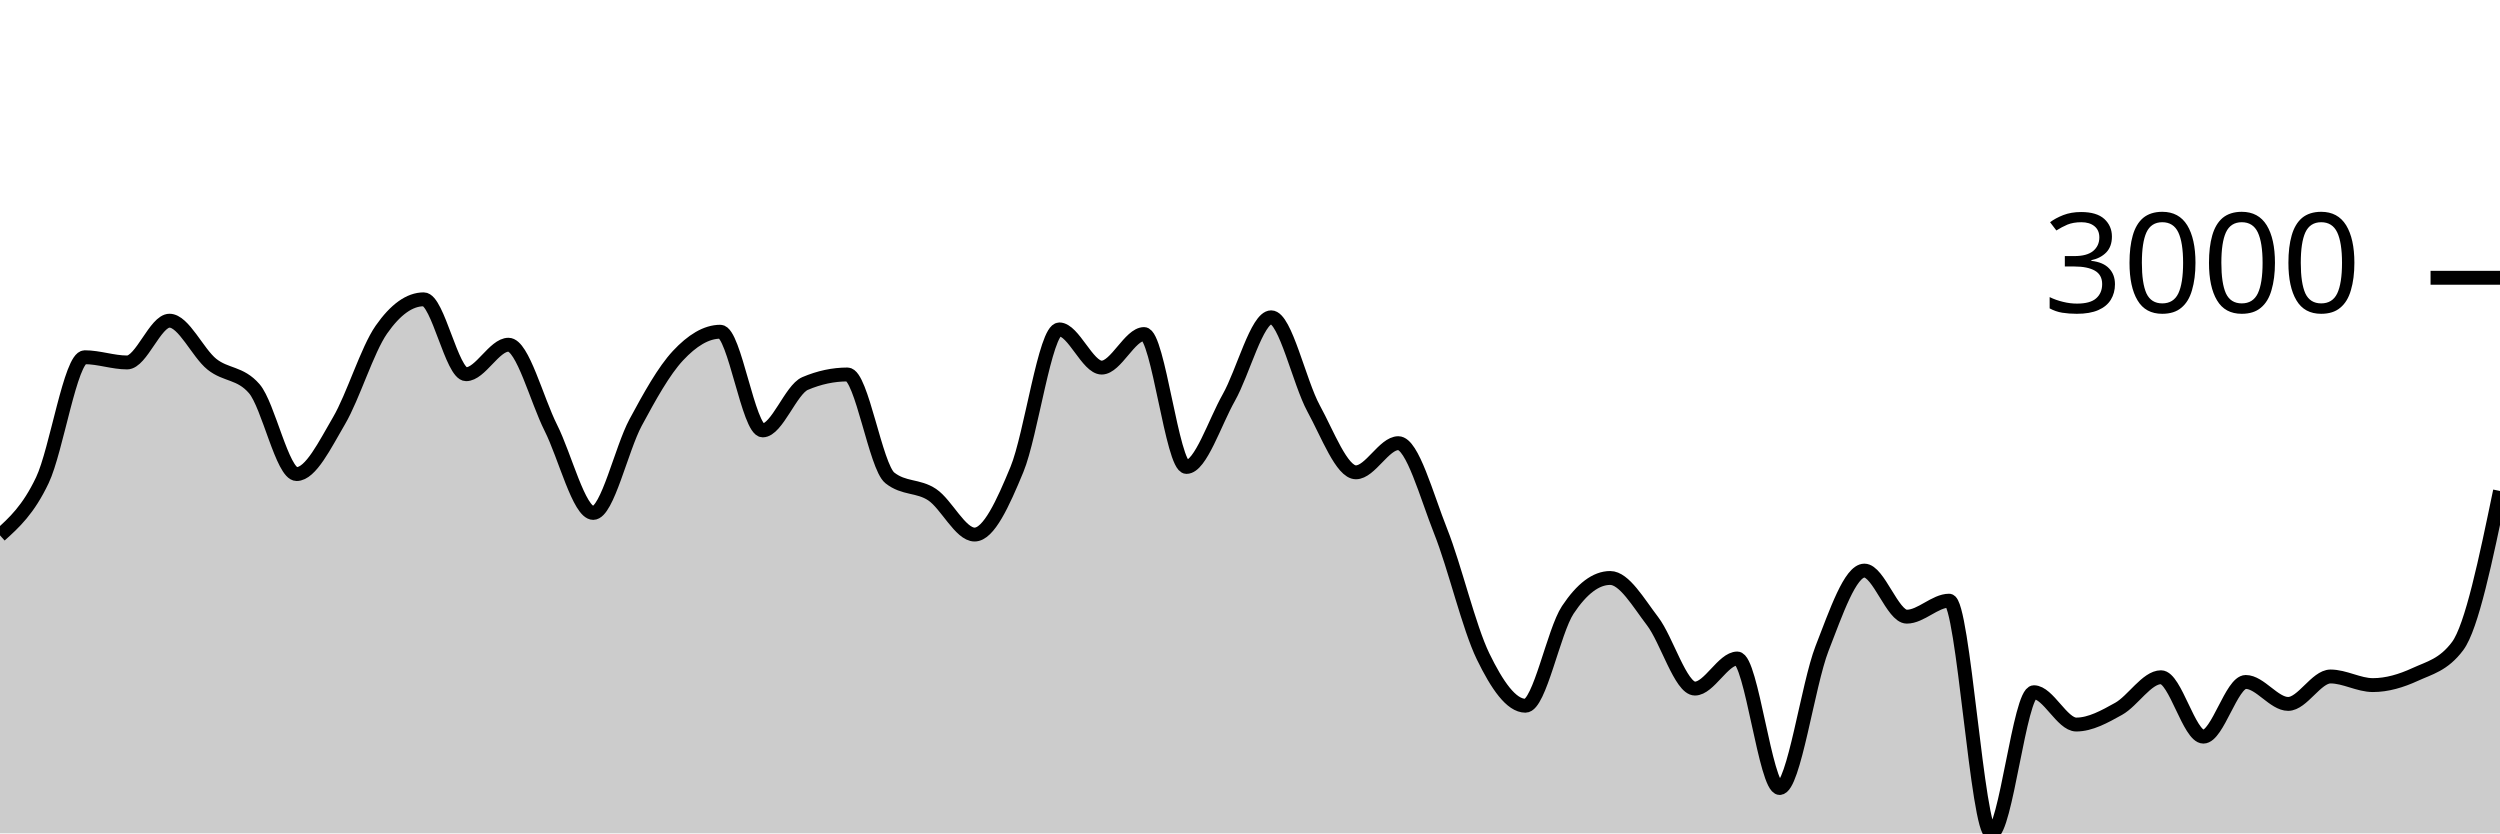
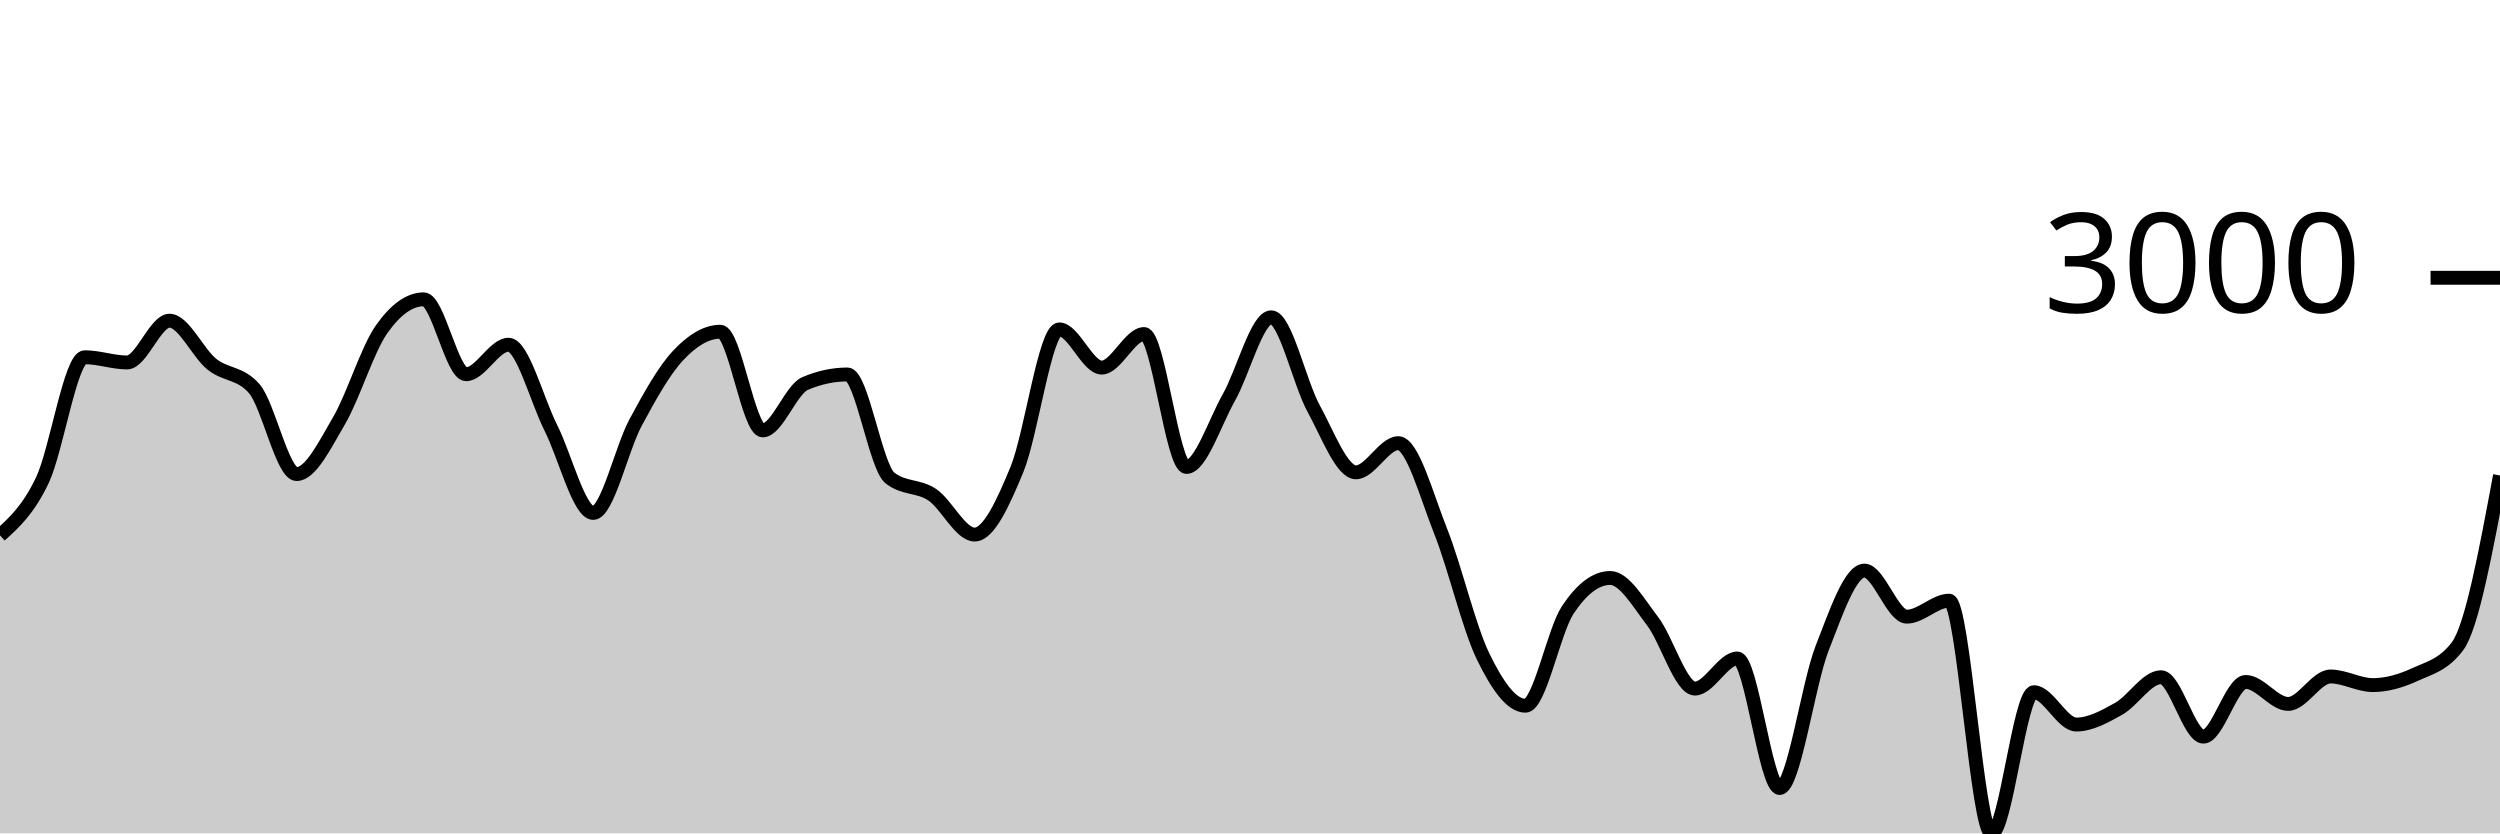
<svg xmlns="http://www.w3.org/2000/svg" viewBox="0 0 180 60">
  <g transform="translate(0,20)">
-     <path class="area" fill="rgba(0, 0, 0, 0.2)" d="M0,18.547C1.017,17.63,2.034,16.712,3.051,14.574C4.068,12.436,5.085,5.721,6.102,5.721C7.119,5.721,8.136,6.097,9.153,6.097C10.169,6.097,11.186,3.09,12.203,3.09C13.22,3.09,14.237,5.407,15.254,6.222C16.271,7.038,17.288,6.809,18.305,7.982C19.322,9.155,20.339,14.133,21.356,14.133C22.373,14.133,23.39,12.03,24.407,10.297C25.424,8.564,26.441,5.19,27.458,3.735C28.475,2.279,29.492,1.551,30.508,1.551C31.525,1.551,32.542,6.944,33.559,6.944C34.576,6.944,35.593,4.82,36.61,4.82C37.627,4.82,38.644,8.785,39.661,10.804C40.678,12.822,41.695,16.931,42.712,16.931C43.729,16.931,44.746,12.309,45.763,10.422C46.78,8.535,47.797,6.697,48.814,5.608C49.831,4.518,50.847,3.884,51.864,3.884C52.881,3.884,53.898,10.989,54.915,10.989C55.932,10.989,56.949,8.046,57.966,7.612C58.983,7.179,60,6.962,61.017,6.962C62.034,6.962,63.051,13.6,64.068,14.407C65.085,15.215,66.102,14.938,67.119,15.618C68.136,16.298,69.153,18.488,70.169,18.488C71.186,18.488,72.203,16.261,73.22,13.799C74.237,11.337,75.254,3.717,76.271,3.717C77.288,3.717,78.305,6.467,79.322,6.467C80.339,6.467,81.356,4.051,82.373,4.051C83.39,4.051,84.407,13.62,85.424,13.62C86.441,13.62,87.458,10.422,88.475,8.626C89.492,6.831,90.508,2.846,91.525,2.846C92.542,2.846,93.559,7.542,94.576,9.402C95.593,11.262,96.61,14.007,97.627,14.007C98.644,14.007,99.661,11.908,100.678,11.908C101.695,11.908,102.712,15.697,103.729,18.255C104.746,20.813,105.763,25.164,106.78,27.257C107.797,29.35,108.814,30.813,109.831,30.813C110.847,30.813,111.864,25.442,112.881,23.911C113.898,22.379,114.915,21.614,115.932,21.614C116.949,21.614,117.966,23.394,118.983,24.722C120,26.049,121.017,29.578,122.034,29.578C123.051,29.578,124.068,27.412,125.085,27.412C126.102,27.412,127.119,36.737,128.136,36.737C129.153,36.737,130.169,29.3,131.186,26.691C132.203,24.082,133.22,21.083,134.237,21.083C135.254,21.083,136.271,24.4,137.288,24.4C138.305,24.4,139.322,23.248,140.339,23.248C141.356,23.248,142.373,40,143.39,40C144.407,40,145.424,29.84,146.441,29.84C147.458,29.84,148.475,32.167,149.492,32.167C150.508,32.167,151.525,31.601,152.542,31.034C153.559,30.466,154.576,28.761,155.593,28.761C156.61,28.761,157.627,33.038,158.644,33.038C159.661,33.038,160.678,29.101,161.695,29.101C162.712,29.101,163.729,30.682,164.746,30.682C165.763,30.682,166.78,28.707,167.797,28.707C168.814,28.707,169.831,29.327,170.847,29.327C171.864,29.327,172.881,29.026,173.898,28.558C174.915,28.089,175.932,27.878,176.949,26.518C177.966,25.157,178.983,20.254,180,15.35L180,40C178.983,40,177.966,40,176.949,40C175.932,40,174.915,40,173.898,40C172.881,40,171.864,40,170.847,40C169.831,40,168.814,40,167.797,40C166.78,40,165.763,40,164.746,40C163.729,40,162.712,40,161.695,40C160.678,40,159.661,40,158.644,40C157.627,40,156.61,40,155.593,40C154.576,40,153.559,40,152.542,40C151.525,40,150.508,40,149.492,40C148.475,40,147.458,40,146.441,40C145.424,40,144.407,40,143.39,40C142.373,40,141.356,40,140.339,40C139.322,40,138.305,40,137.288,40C136.271,40,135.254,40,134.237,40C133.22,40,132.203,40,131.186,40C130.169,40,129.153,40,128.136,40C127.119,40,126.102,40,125.085,40C124.068,40,123.051,40,122.034,40C121.017,40,120,40,118.983,40C117.966,40,116.949,40,115.932,40C114.915,40,113.898,40,112.881,40C111.864,40,110.847,40,109.831,40C108.814,40,107.797,40,106.78,40C105.763,40,104.746,40,103.729,40C102.712,40,101.695,40,100.678,40C99.661,40,98.644,40,97.627,40C96.61,40,95.593,40,94.576,40C93.559,40,92.542,40,91.525,40C90.508,40,89.492,40,88.475,40C87.458,40,86.441,40,85.424,40C84.407,40,83.39,40,82.373,40C81.356,40,80.339,40,79.322,40C78.305,40,77.288,40,76.271,40C75.254,40,74.237,40,73.22,40C72.203,40,71.186,40,70.169,40C69.153,40,68.136,40,67.119,40C66.102,40,65.085,40,64.068,40C63.051,40,62.034,40,61.017,40C60,40,58.983,40,57.966,40C56.949,40,55.932,40,54.915,40C53.898,40,52.881,40,51.864,40C50.847,40,49.831,40,48.814,40C47.797,40,46.78,40,45.763,40C44.746,40,43.729,40,42.712,40C41.695,40,40.678,40,39.661,40C38.644,40,37.627,40,36.61,40C35.593,40,34.576,40,33.559,40C32.542,40,31.525,40,30.508,40C29.492,40,28.475,40,27.458,40C26.441,40,25.424,40,24.407,40C23.39,40,22.373,40,21.356,40C20.339,40,19.322,40,18.305,40C17.288,40,16.271,40,15.254,40C14.237,40,13.22,40,12.203,40C11.186,40,10.169,40,9.153,40C8.136,40,7.119,40,6.102,40C5.085,40,4.068,40,3.051,40C2.034,40,1.017,40,0,40Z" />
-     <path class="line" stroke="black" fill="none" d="M0,18.547C1.017,17.63,2.034,16.712,3.051,14.574C4.068,12.436,5.085,5.721,6.102,5.721C7.119,5.721,8.136,6.097,9.153,6.097C10.169,6.097,11.186,3.09,12.203,3.09C13.22,3.09,14.237,5.407,15.254,6.222C16.271,7.038,17.288,6.809,18.305,7.982C19.322,9.155,20.339,14.133,21.356,14.133C22.373,14.133,23.39,12.03,24.407,10.297C25.424,8.564,26.441,5.19,27.458,3.735C28.475,2.279,29.492,1.551,30.508,1.551C31.525,1.551,32.542,6.944,33.559,6.944C34.576,6.944,35.593,4.82,36.61,4.82C37.627,4.82,38.644,8.785,39.661,10.804C40.678,12.822,41.695,16.931,42.712,16.931C43.729,16.931,44.746,12.309,45.763,10.422C46.78,8.535,47.797,6.697,48.814,5.608C49.831,4.518,50.847,3.884,51.864,3.884C52.881,3.884,53.898,10.989,54.915,10.989C55.932,10.989,56.949,8.046,57.966,7.612C58.983,7.179,60,6.962,61.017,6.962C62.034,6.962,63.051,13.6,64.068,14.407C65.085,15.215,66.102,14.938,67.119,15.618C68.136,16.298,69.153,18.488,70.169,18.488C71.186,18.488,72.203,16.261,73.22,13.799C74.237,11.337,75.254,3.717,76.271,3.717C77.288,3.717,78.305,6.467,79.322,6.467C80.339,6.467,81.356,4.051,82.373,4.051C83.39,4.051,84.407,13.62,85.424,13.62C86.441,13.62,87.458,10.422,88.475,8.626C89.492,6.831,90.508,2.846,91.525,2.846C92.542,2.846,93.559,7.542,94.576,9.402C95.593,11.262,96.61,14.007,97.627,14.007C98.644,14.007,99.661,11.908,100.678,11.908C101.695,11.908,102.712,15.697,103.729,18.255C104.746,20.813,105.763,25.164,106.78,27.257C107.797,29.35,108.814,30.813,109.831,30.813C110.847,30.813,111.864,25.442,112.881,23.911C113.898,22.379,114.915,21.614,115.932,21.614C116.949,21.614,117.966,23.394,118.983,24.722C120,26.049,121.017,29.578,122.034,29.578C123.051,29.578,124.068,27.412,125.085,27.412C126.102,27.412,127.119,36.737,128.136,36.737C129.153,36.737,130.169,29.3,131.186,26.691C132.203,24.082,133.22,21.083,134.237,21.083C135.254,21.083,136.271,24.4,137.288,24.4C138.305,24.4,139.322,23.248,140.339,23.248C141.356,23.248,142.373,40,143.39,40C144.407,40,145.424,29.84,146.441,29.84C147.458,29.84,148.475,32.167,149.492,32.167C150.508,32.167,151.525,31.601,152.542,31.034C153.559,30.466,154.576,28.761,155.593,28.761C156.61,28.761,157.627,33.038,158.644,33.038C159.661,33.038,160.678,29.101,161.695,29.101C162.712,29.101,163.729,30.682,164.746,30.682C165.763,30.682,166.78,28.707,167.797,28.707C168.814,28.707,169.831,29.327,170.847,29.327C171.864,29.327,172.881,29.026,173.898,28.558C174.915,28.089,175.932,27.878,176.949,26.518C177.966,25.157,178.983,20.254,180,15.35" />
+     <path class="area" fill="rgba(0, 0, 0, 0.2)" d="M0,18.547C1.017,17.63,2.034,16.712,3.051,14.574C4.068,12.436,5.085,5.721,6.102,5.721C7.119,5.721,8.136,6.097,9.153,6.097C10.169,6.097,11.186,3.09,12.203,3.09C13.22,3.09,14.237,5.407,15.254,6.222C16.271,7.038,17.288,6.809,18.305,7.982C19.322,9.155,20.339,14.133,21.356,14.133C22.373,14.133,23.39,12.03,24.407,10.297C25.424,8.564,26.441,5.19,27.458,3.735C28.475,2.279,29.492,1.551,30.508,1.551C31.525,1.551,32.542,6.944,33.559,6.944C34.576,6.944,35.593,4.82,36.61,4.82C37.627,4.82,38.644,8.785,39.661,10.804C40.678,12.822,41.695,16.931,42.712,16.931C43.729,16.931,44.746,12.309,45.763,10.422C46.78,8.535,47.797,6.697,48.814,5.608C49.831,4.518,50.847,3.884,51.864,3.884C52.881,3.884,53.898,10.989,54.915,10.989C55.932,10.989,56.949,8.046,57.966,7.612C58.983,7.179,60,6.962,61.017,6.962C62.034,6.962,63.051,13.6,64.068,14.407C65.085,15.215,66.102,14.938,67.119,15.618C68.136,16.298,69.153,18.488,70.169,18.488C71.186,18.488,72.203,16.261,73.22,13.799C74.237,11.337,75.254,3.717,76.271,3.717C77.288,3.717,78.305,6.467,79.322,6.467C80.339,6.467,81.356,4.051,82.373,4.051C83.39,4.051,84.407,13.62,85.424,13.62C86.441,13.62,87.458,10.422,88.475,8.626C89.492,6.831,90.508,2.846,91.525,2.846C92.542,2.846,93.559,7.542,94.576,9.402C95.593,11.262,96.61,14.007,97.627,14.007C98.644,14.007,99.661,11.908,100.678,11.908C101.695,11.908,102.712,15.697,103.729,18.255C104.746,20.813,105.763,25.164,106.78,27.257C107.797,29.35,108.814,30.813,109.831,30.813C110.847,30.813,111.864,25.442,112.881,23.911C113.898,22.379,114.915,21.614,115.932,21.614C116.949,21.614,117.966,23.394,118.983,24.722C120,26.049,121.017,29.578,122.034,29.578C123.051,29.578,124.068,27.412,125.085,27.412C126.102,27.412,127.119,36.737,128.136,36.737C129.153,36.737,130.169,29.3,131.186,26.691C132.203,24.082,133.22,21.083,134.237,21.083C135.254,21.083,136.271,24.4,137.288,24.4C138.305,24.4,139.322,23.248,140.339,23.248C141.356,23.248,142.373,40,143.39,40C144.407,40,145.424,29.84,146.441,29.84C147.458,29.84,148.475,32.167,149.492,32.167C150.508,32.167,151.525,31.601,152.542,31.034C153.559,30.466,154.576,28.761,155.593,28.761C156.61,28.761,157.627,33.038,158.644,33.038C159.661,33.038,160.678,29.101,161.695,29.101C162.712,29.101,163.729,30.682,164.746,30.682C165.763,30.682,166.78,28.707,167.797,28.707C168.814,28.707,169.831,29.327,170.847,29.327C171.864,29.327,172.881,29.026,173.898,28.558C174.915,28.089,175.932,27.878,176.949,26.518C177.966,25.157,178.983,19.696,180,14.234L180,40C178.983,40,177.966,40,176.949,40C175.932,40,174.915,40,173.898,40C172.881,40,171.864,40,170.847,40C169.831,40,168.814,40,167.797,40C166.78,40,165.763,40,164.746,40C163.729,40,162.712,40,161.695,40C160.678,40,159.661,40,158.644,40C157.627,40,156.61,40,155.593,40C154.576,40,153.559,40,152.542,40C151.525,40,150.508,40,149.492,40C148.475,40,147.458,40,146.441,40C145.424,40,144.407,40,143.39,40C142.373,40,141.356,40,140.339,40C139.322,40,138.305,40,137.288,40C136.271,40,135.254,40,134.237,40C133.22,40,132.203,40,131.186,40C130.169,40,129.153,40,128.136,40C127.119,40,126.102,40,125.085,40C124.068,40,123.051,40,122.034,40C121.017,40,120,40,118.983,40C117.966,40,116.949,40,115.932,40C114.915,40,113.898,40,112.881,40C111.864,40,110.847,40,109.831,40C108.814,40,107.797,40,106.78,40C105.763,40,104.746,40,103.729,40C102.712,40,101.695,40,100.678,40C99.661,40,98.644,40,97.627,40C96.61,40,95.593,40,94.576,40C93.559,40,92.542,40,91.525,40C90.508,40,89.492,40,88.475,40C87.458,40,86.441,40,85.424,40C84.407,40,83.39,40,82.373,40C81.356,40,80.339,40,79.322,40C78.305,40,77.288,40,76.271,40C75.254,40,74.237,40,73.22,40C72.203,40,71.186,40,70.169,40C69.153,40,68.136,40,67.119,40C66.102,40,65.085,40,64.068,40C63.051,40,62.034,40,61.017,40C60,40,58.983,40,57.966,40C56.949,40,55.932,40,54.915,40C53.898,40,52.881,40,51.864,40C50.847,40,49.831,40,48.814,40C47.797,40,46.78,40,45.763,40C44.746,40,43.729,40,42.712,40C41.695,40,40.678,40,39.661,40C38.644,40,37.627,40,36.61,40C35.593,40,34.576,40,33.559,40C32.542,40,31.525,40,30.508,40C29.492,40,28.475,40,27.458,40C26.441,40,25.424,40,24.407,40C23.39,40,22.373,40,21.356,40C20.339,40,19.322,40,18.305,40C17.288,40,16.271,40,15.254,40C14.237,40,13.22,40,12.203,40C11.186,40,10.169,40,9.153,40C8.136,40,7.119,40,6.102,40C5.085,40,4.068,40,3.051,40C2.034,40,1.017,40,0,40Z" />
+     <path class="line" stroke="black" fill="none" d="M0,18.547C1.017,17.63,2.034,16.712,3.051,14.574C4.068,12.436,5.085,5.721,6.102,5.721C7.119,5.721,8.136,6.097,9.153,6.097C10.169,6.097,11.186,3.09,12.203,3.09C13.22,3.09,14.237,5.407,15.254,6.222C16.271,7.038,17.288,6.809,18.305,7.982C19.322,9.155,20.339,14.133,21.356,14.133C22.373,14.133,23.39,12.03,24.407,10.297C25.424,8.564,26.441,5.19,27.458,3.735C28.475,2.279,29.492,1.551,30.508,1.551C31.525,1.551,32.542,6.944,33.559,6.944C34.576,6.944,35.593,4.82,36.61,4.82C37.627,4.82,38.644,8.785,39.661,10.804C40.678,12.822,41.695,16.931,42.712,16.931C43.729,16.931,44.746,12.309,45.763,10.422C46.78,8.535,47.797,6.697,48.814,5.608C49.831,4.518,50.847,3.884,51.864,3.884C52.881,3.884,53.898,10.989,54.915,10.989C55.932,10.989,56.949,8.046,57.966,7.612C58.983,7.179,60,6.962,61.017,6.962C62.034,6.962,63.051,13.6,64.068,14.407C65.085,15.215,66.102,14.938,67.119,15.618C68.136,16.298,69.153,18.488,70.169,18.488C71.186,18.488,72.203,16.261,73.22,13.799C74.237,11.337,75.254,3.717,76.271,3.717C77.288,3.717,78.305,6.467,79.322,6.467C80.339,6.467,81.356,4.051,82.373,4.051C83.39,4.051,84.407,13.62,85.424,13.62C86.441,13.62,87.458,10.422,88.475,8.626C89.492,6.831,90.508,2.846,91.525,2.846C92.542,2.846,93.559,7.542,94.576,9.402C95.593,11.262,96.61,14.007,97.627,14.007C98.644,14.007,99.661,11.908,100.678,11.908C101.695,11.908,102.712,15.697,103.729,18.255C104.746,20.813,105.763,25.164,106.78,27.257C107.797,29.35,108.814,30.813,109.831,30.813C110.847,30.813,111.864,25.442,112.881,23.911C113.898,22.379,114.915,21.614,115.932,21.614C116.949,21.614,117.966,23.394,118.983,24.722C120,26.049,121.017,29.578,122.034,29.578C123.051,29.578,124.068,27.412,125.085,27.412C126.102,27.412,127.119,36.737,128.136,36.737C129.153,36.737,130.169,29.3,131.186,26.691C132.203,24.082,133.22,21.083,134.237,21.083C135.254,21.083,136.271,24.4,137.288,24.4C138.305,24.4,139.322,23.248,140.339,23.248C141.356,23.248,142.373,40,143.39,40C144.407,40,145.424,29.84,146.441,29.84C147.458,29.84,148.475,32.167,149.492,32.167C150.508,32.167,151.525,31.601,152.542,31.034C153.559,30.466,154.576,28.761,155.593,28.761C156.61,28.761,157.627,33.038,158.644,33.038C159.661,33.038,160.678,29.101,161.695,29.101C162.712,29.101,163.729,30.682,164.746,30.682C165.763,30.682,166.78,28.707,167.797,28.707C168.814,28.707,169.831,29.327,170.847,29.327C171.864,29.327,172.881,29.026,173.898,28.558C174.915,28.089,175.932,27.878,176.949,26.518C177.966,25.157,178.983,19.696,180,14.234" />
    <path class="axis-ceiling" stroke-width="1" stroke="black" fill="none" d="M175,0L180,0" />
    <text class="axis-ceiling-label" font-family="sans-serif" text-anchor="end" font-size="10px" x="170" y="2.5">3000</text>
  </g>
</svg>
